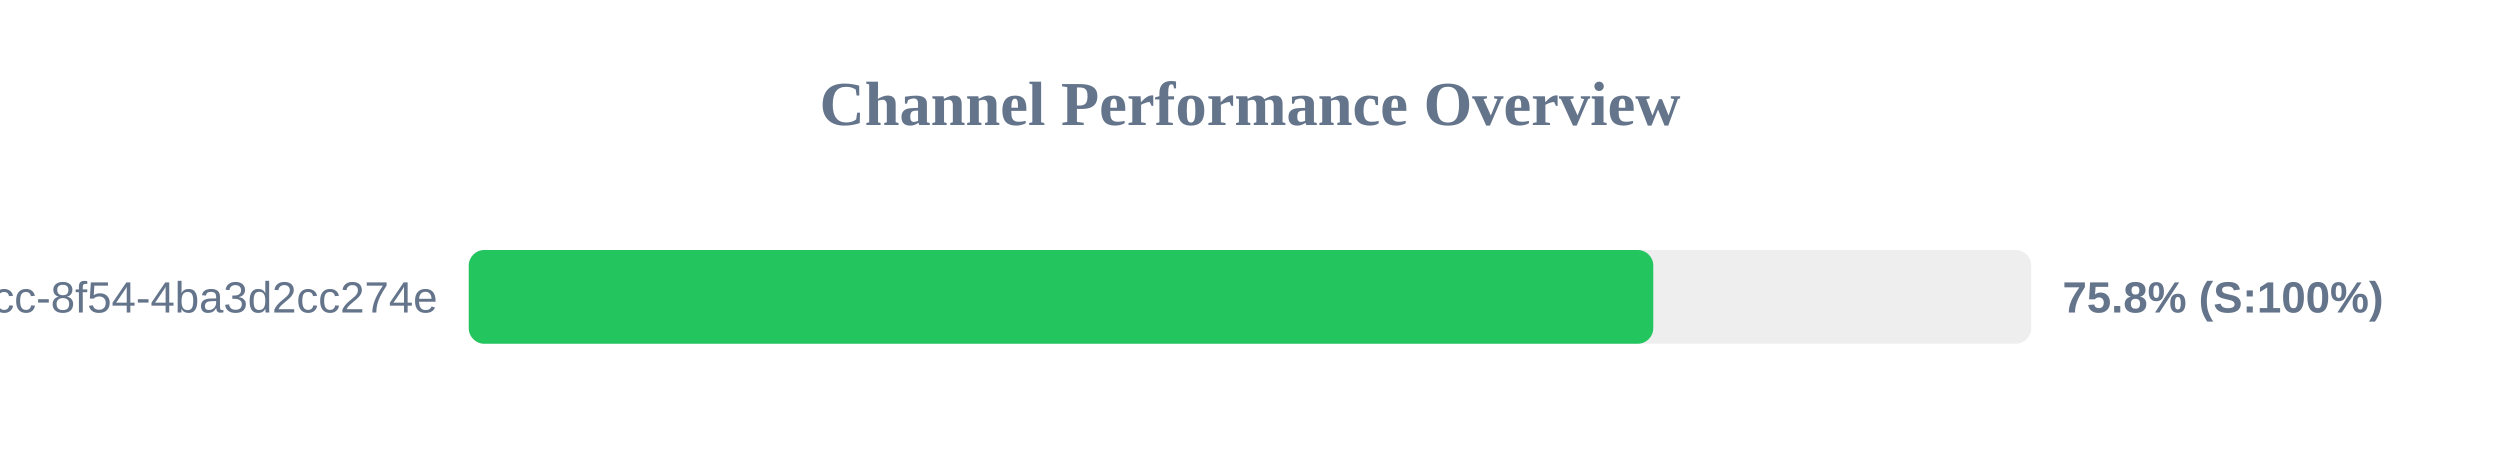
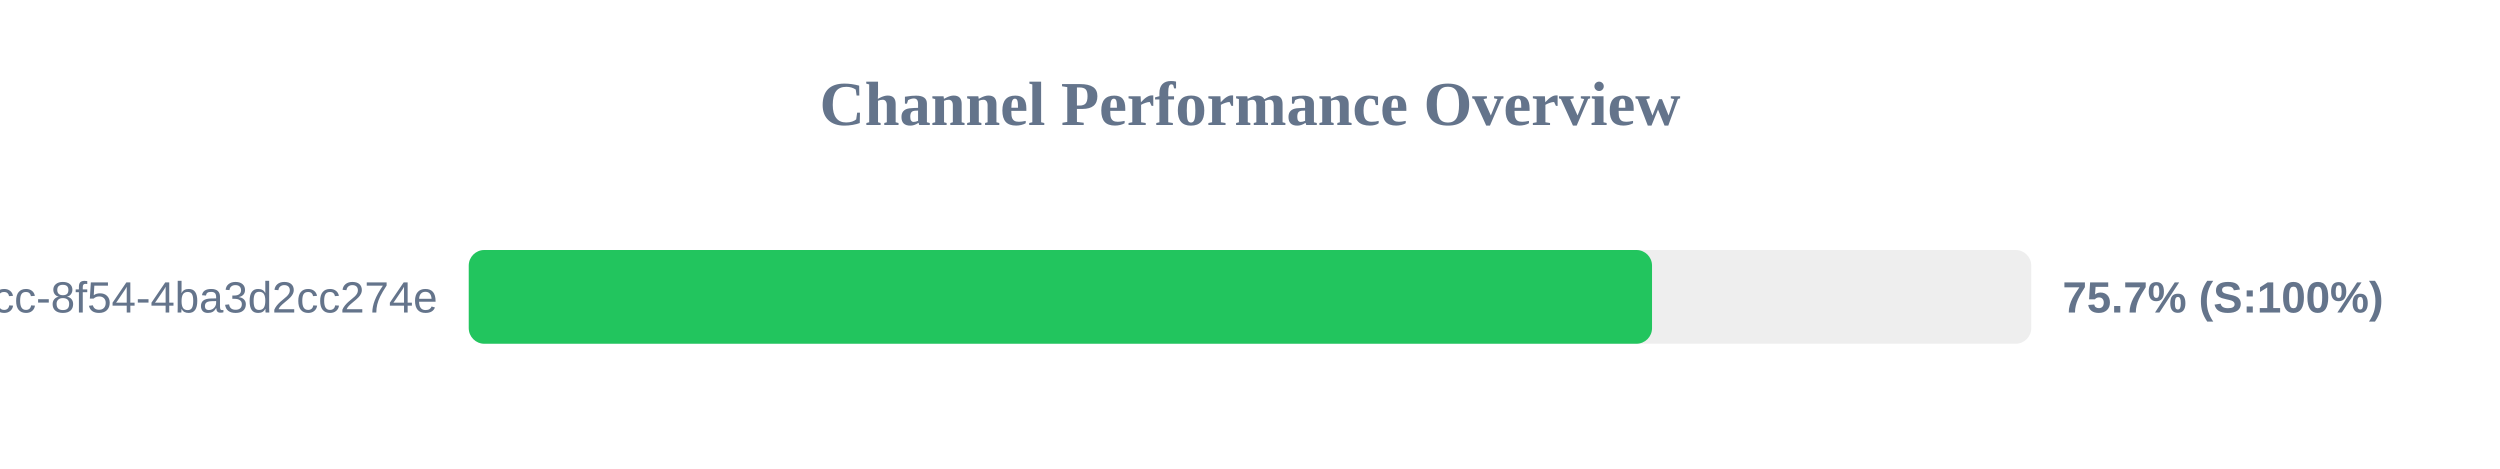
<svg xmlns="http://www.w3.org/2000/svg" width="800" height="150" version="1.1">
  <style>
        .row { font: 14px Arial; fill: #64748b; }
        .score { font: bold 14px Arial; fill: #64748b; }
    </style>
  <text x="400" y="40" text-anchor="middle" font-size="20px" font-weight="bold" fill="#64748b">Channel Performance Overview</text>
  <rect x="150" y="80" width="500" height="30" fill="#eee" rx="5" />
-   <rect x="150" y="80" width="379.05" height="30" fill="#22c55e" rx="5" />
+   <rect x="150" y="80" width="378.65" height="30" fill="#22c55e" rx="5" />
  <text x="140" y="100" text-anchor="end" class="row">?uuid=45cc0b3a-0adb-4dcc-8f54-4ba3d2cc274e</text>
-   <text x="660" y="100" text-anchor="start" class="score">75.8% (S:100%)</text>
+   <text x="660" y="100" text-anchor="start" class="score">75.7% (S:100%)</text>
</svg>
